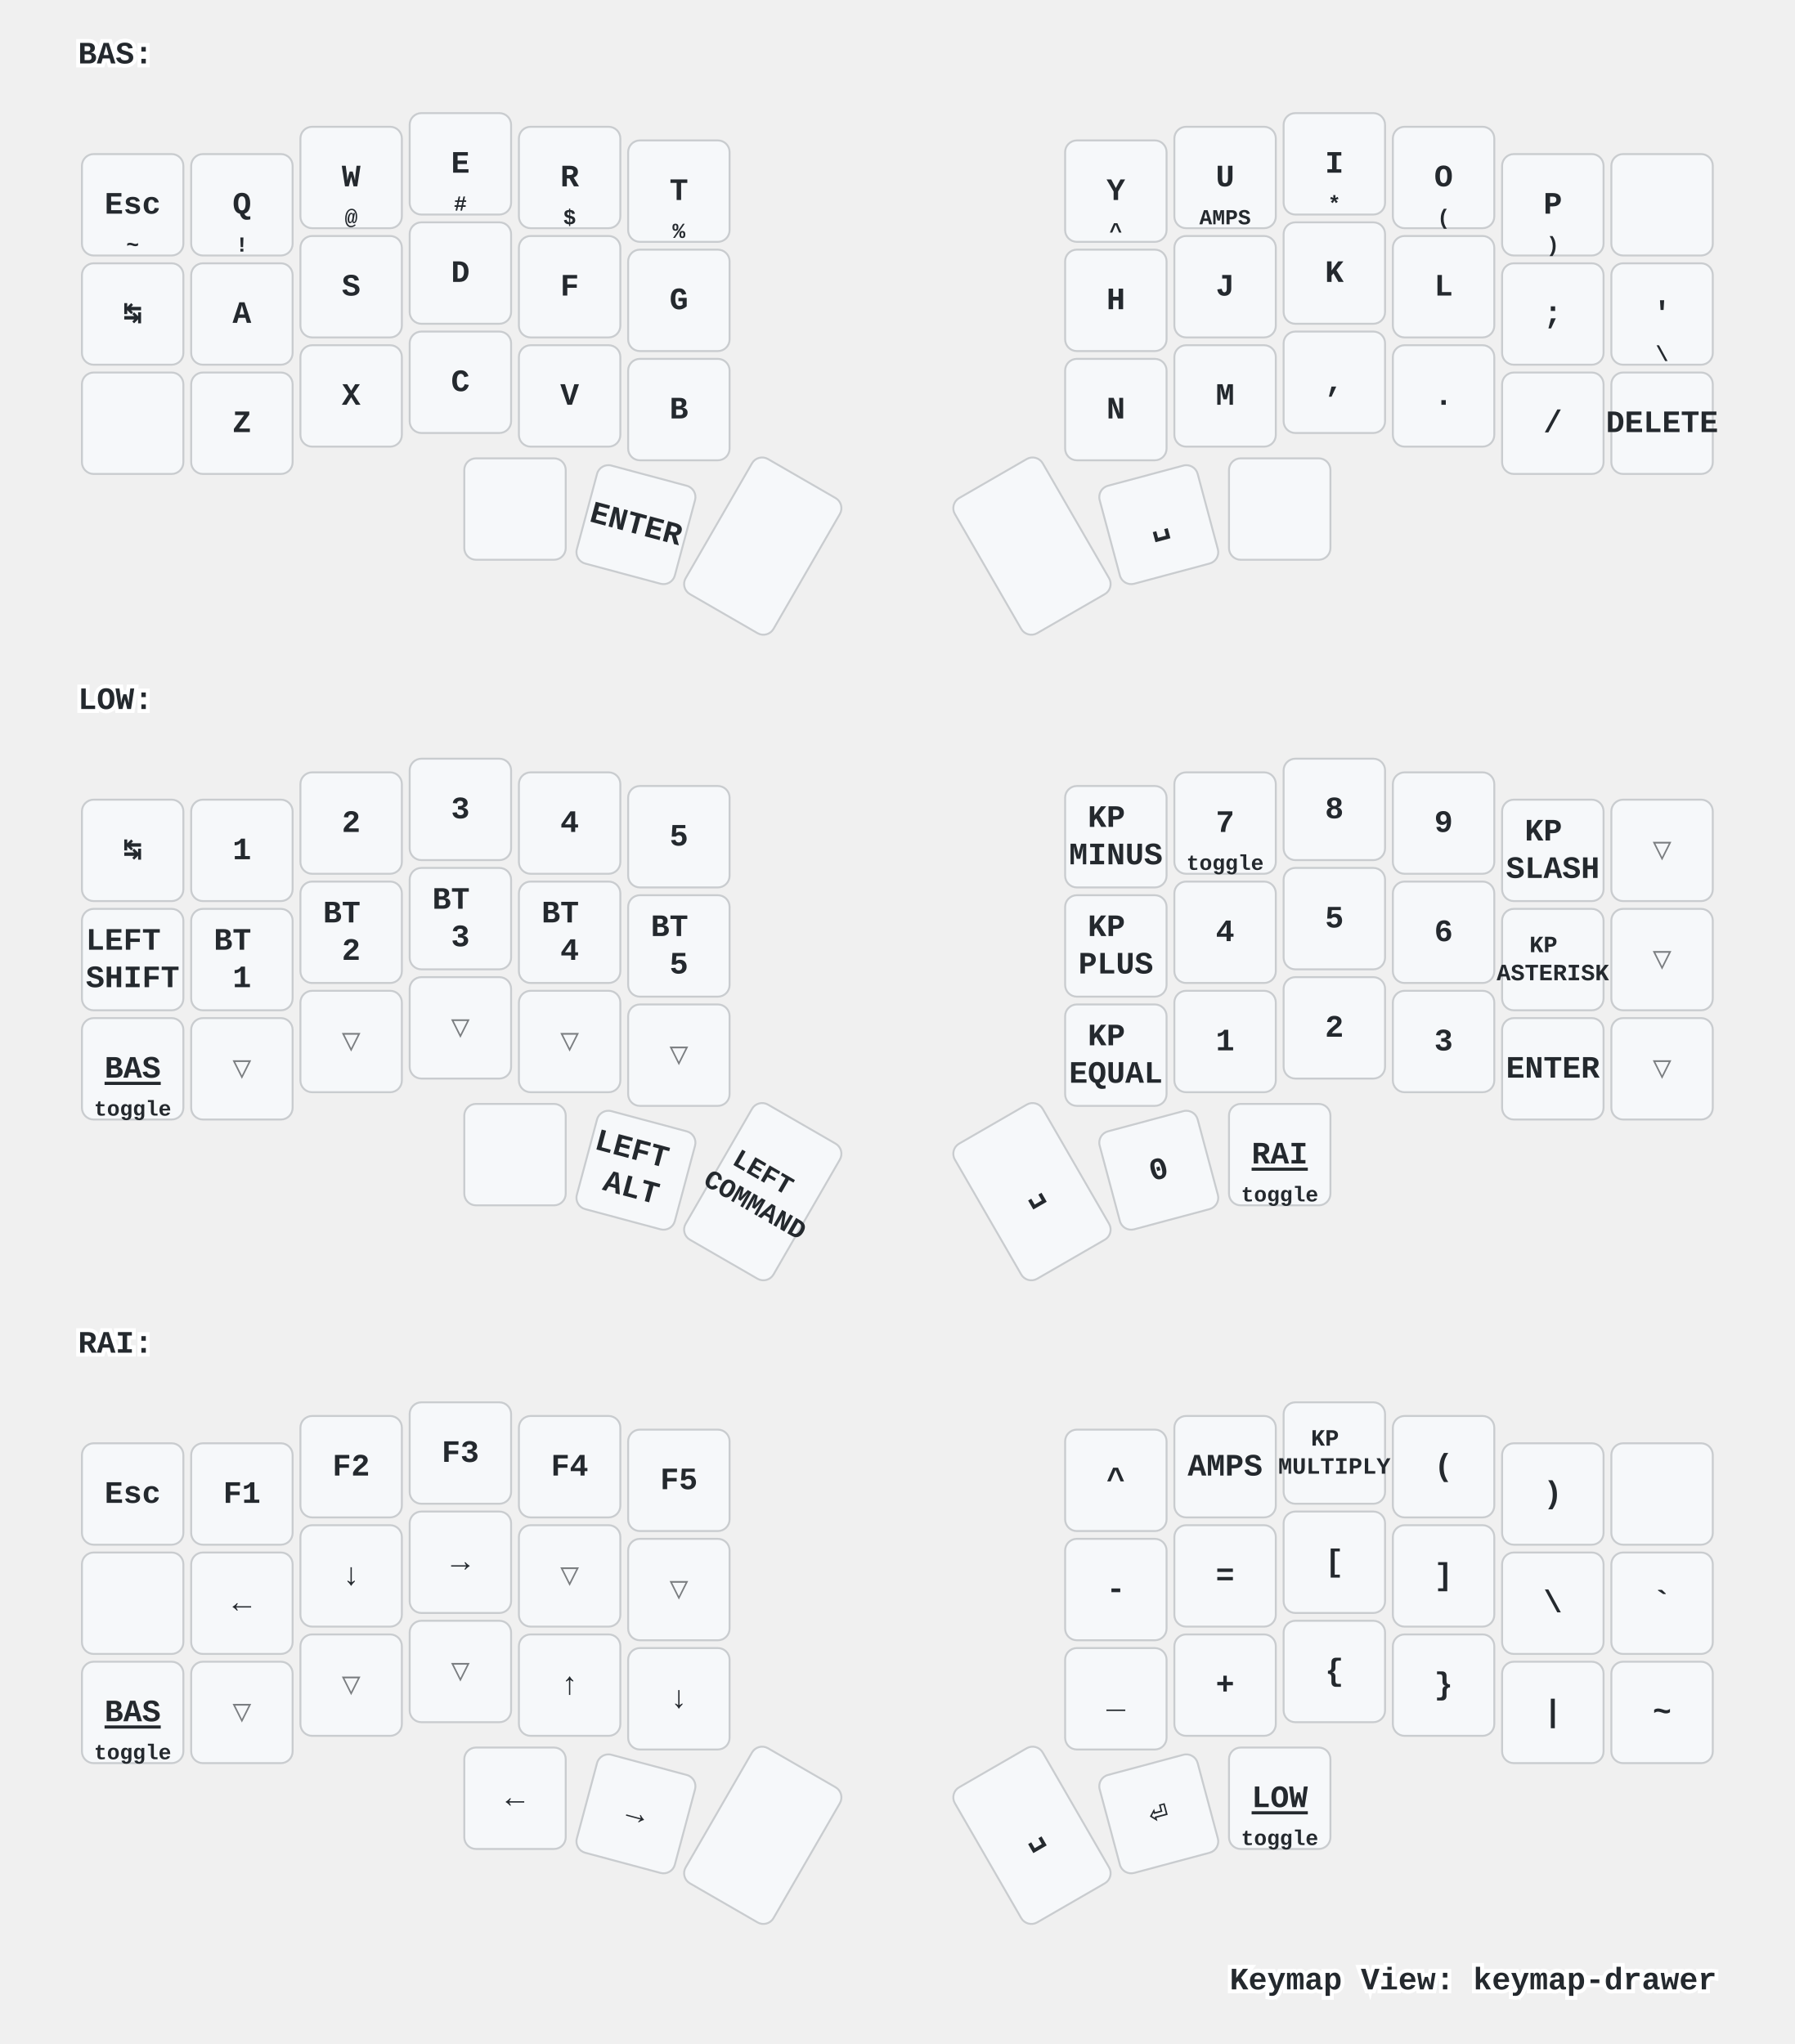
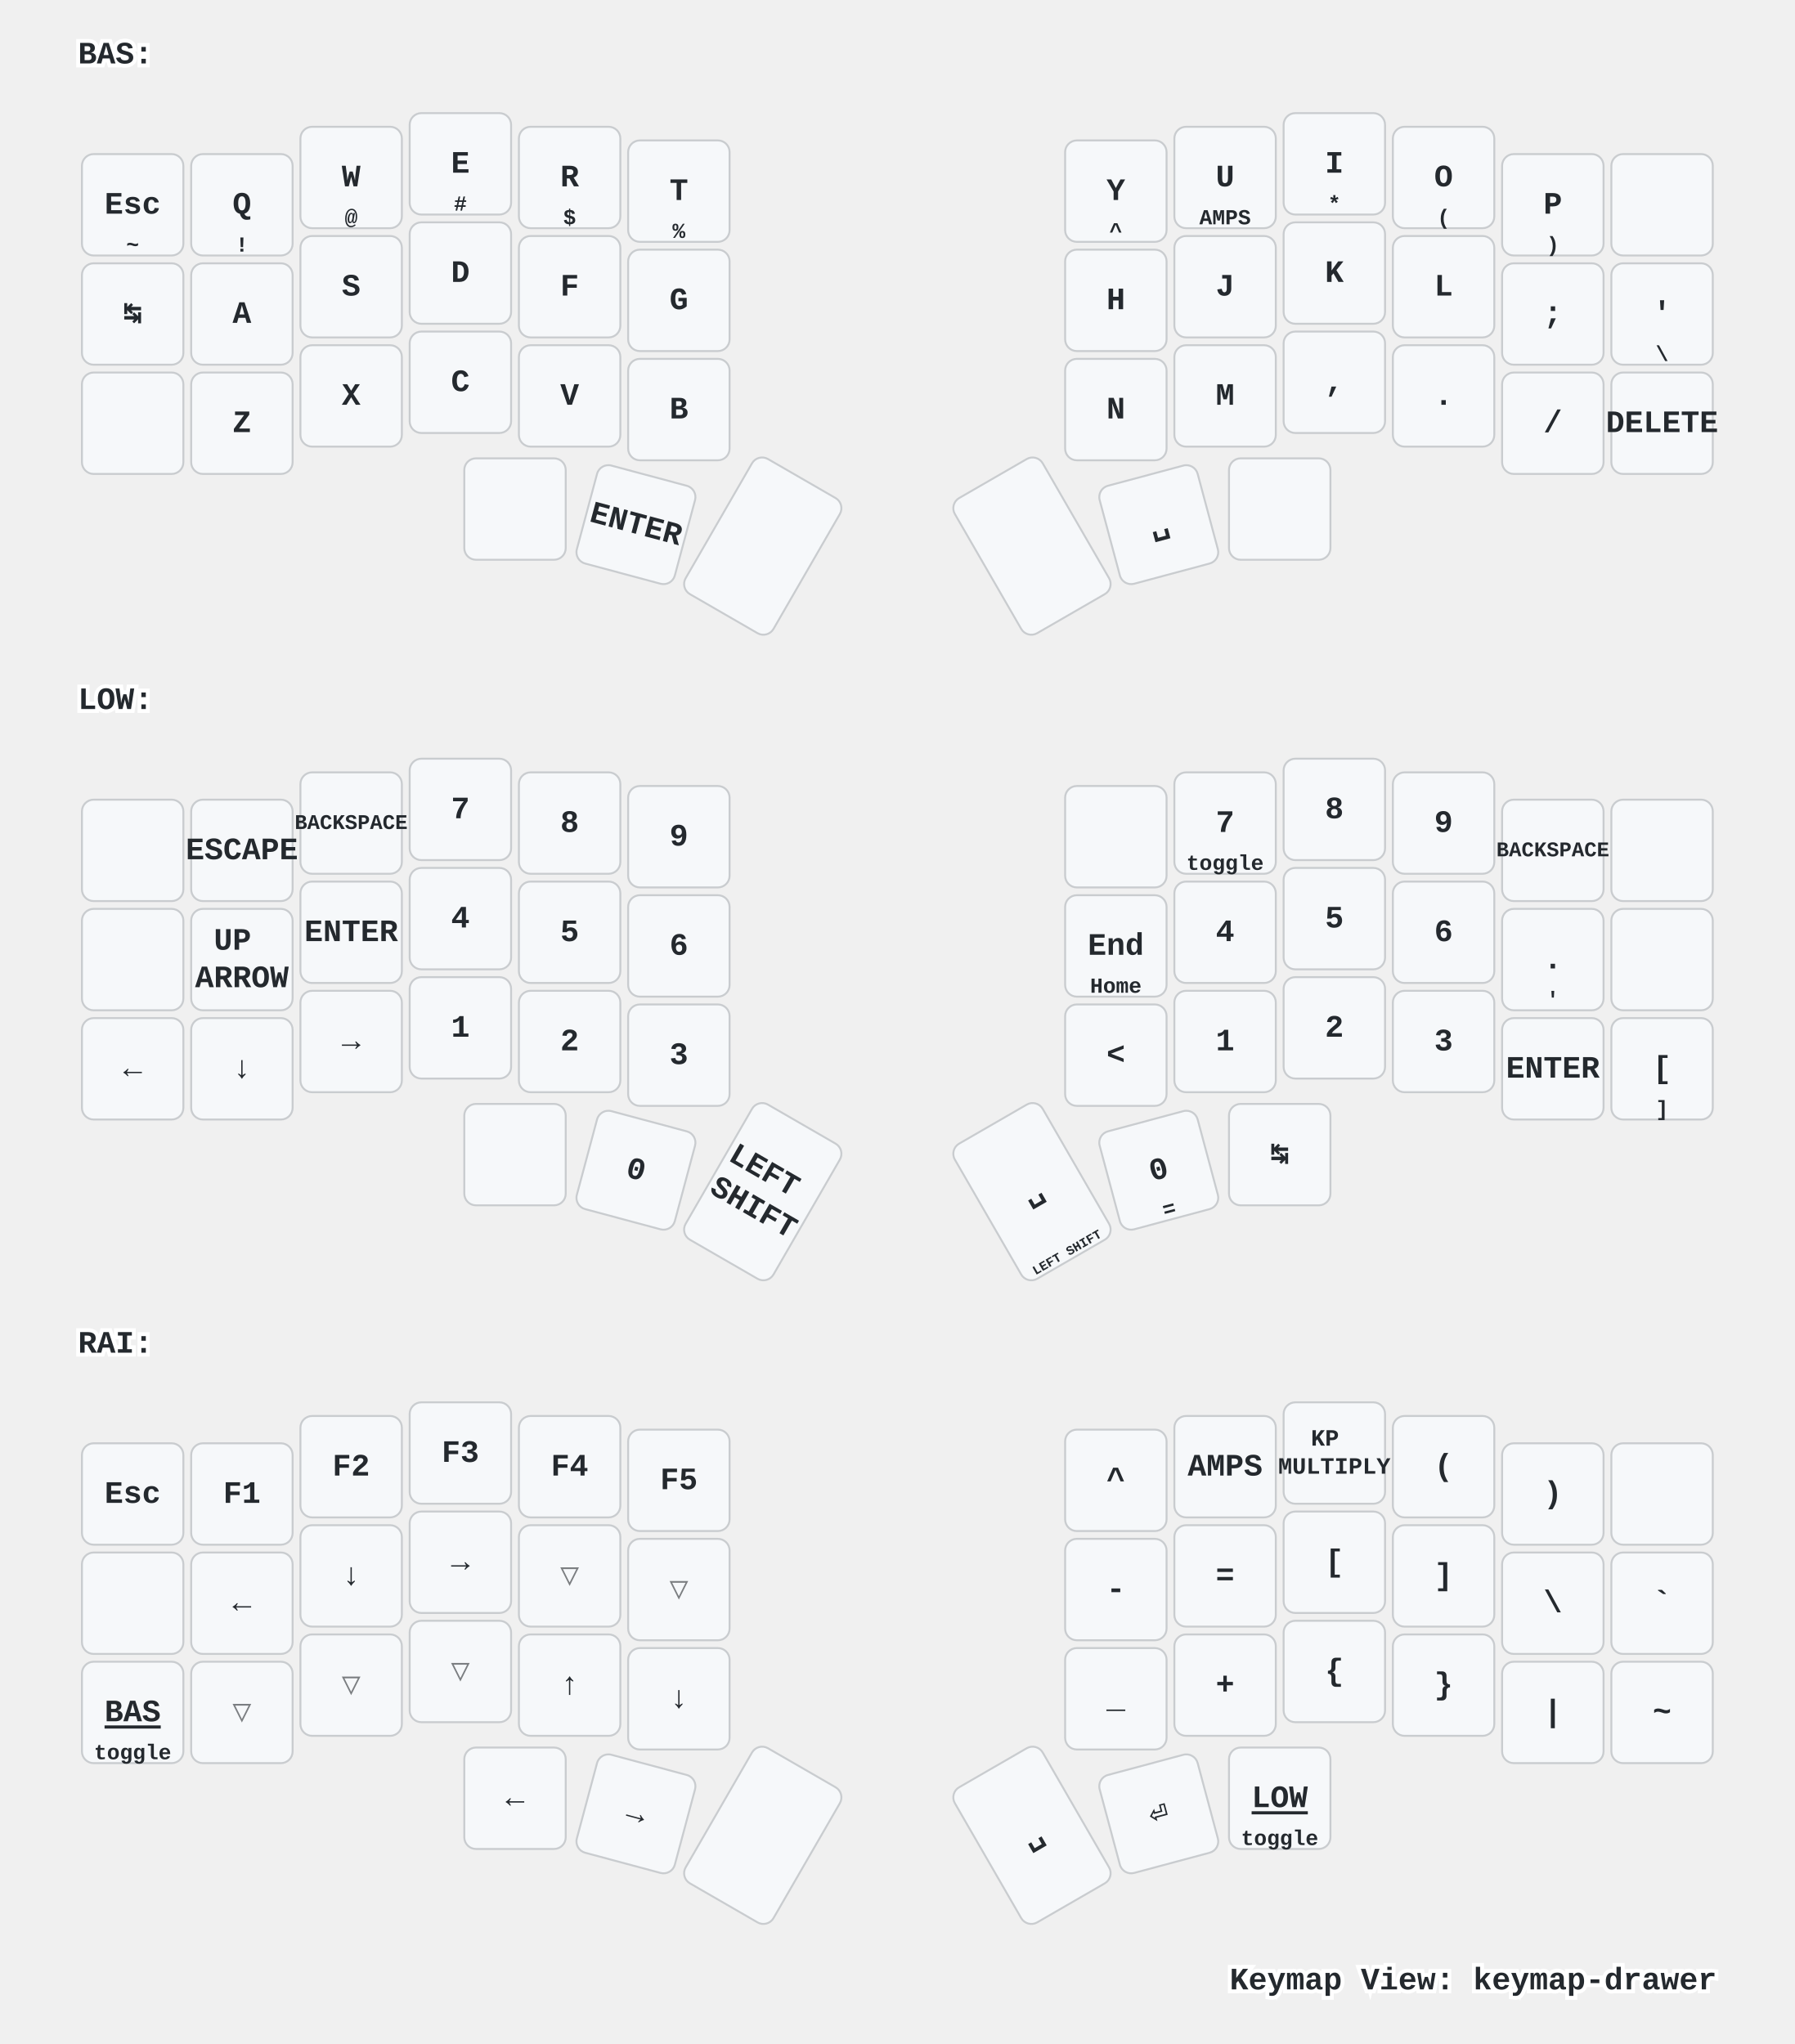
<svg xmlns="http://www.w3.org/2000/svg" xmlns:xlink="http://www.w3.org/1999/xlink" width="920" height="1048" viewBox="0 0 920 1048" class="keymap">
  <defs>/* start glyphs */
<svg id="mdi:apple-keyboard-command">
      <svg id="mdi-apple-keyboard-command" viewBox="0 0 24 24">
        <path d="M6,2A4,4 0 0,1 10,6V8H14V6A4,4 0 0,1 18,2A4,4 0 0,1 22,6A4,4 0 0,1 18,10H16V14H18A4,4 0 0,1 22,18A4,4 0 0,1 18,22A4,4 0 0,1 14,18V16H10V18A4,4 0 0,1 6,22A4,4 0 0,1 2,18A4,4 0 0,1 6,14H8V10H6A4,4 0 0,1 2,6A4,4 0 0,1 6,2M16,18A2,2 0 0,0 18,20A2,2 0 0,0 20,18A2,2 0 0,0 18,16H16V18M14,10H10V14H14V10M6,16A2,2 0 0,0 4,18A2,2 0 0,0 6,20A2,2 0 0,0 8,18V16H6M8,6A2,2 0 0,0 6,4A2,2 0 0,0 4,6A2,2 0 0,0 6,8H8V6M18,8A2,2 0 0,0 20,6A2,2 0 0,0 18,4A2,2 0 0,0 16,6V8H18Z" />
      </svg>
    </svg>
    <svg id="mdi:apple-keyboard-control">
      <svg id="mdi-apple-keyboard-control" viewBox="0 0 24 24">
        <path d="M19.78,11.78L18.36,13.19L12,6.83L5.64,13.19L4.22,11.78L12,4L19.78,11.78Z" />
      </svg>
    </svg>
    <svg id="mdi:apple-keyboard-option">
      <svg id="mdi-apple-keyboard-option" viewBox="0 0 24 24">
        <path d="M3,4H9.11L16.15,18H21V20H14.88L7.84,6H3V4M14,4H21V6H14V4Z" />
      </svg>
    </svg>
    <svg id="mdi:apple-keyboard-shift">
      <svg id="mdi-apple-keyboard-shift" viewBox="0 0 24 24">
        <path d="M15,18V12H17.17L12,6.83L6.83,12H9V18H15M12,4L22,14H17V20H7V14H2L12,4Z" />
      </svg>
    </svg>
    <svg id="mdi:backspace-outline">
      <svg id="mdi-backspace-outline" viewBox="0 0 24 24">
        <path d="M19,15.59L17.59,17L14,13.41L10.41,17L9,15.59L12.59,12L9,8.41L10.41,7L14,10.59L17.59,7L19,8.41L15.41,12L19,15.59M22,3A2,2 0 0,1 24,5V19A2,2 0 0,1 22,21H7C6.31,21 5.77,20.64 5.41,20.11L0,12L5.41,3.88C5.77,3.35 6.31,3 7,3H22M22,5H7L2.28,12L7,19H22V5Z" />
      </svg>
    </svg>
  </defs>/* end glyphs */
<style>/* inherit to force styles through use tags */
svg path {
    fill: inherit;
}

/* font and background color specifications */
svg.keymap {
    font-family: SFMono-Regular,Consolas,Liberation Mono,Menlo,monospace;
    font-size: 14px;
    font-kerning: normal;
    text-rendering: optimizeLegibility;
    fill: #24292e;
}

/* default key styling */
rect.key {
    fill: #f6f8fa;
}

rect.key, rect.combo {
    stroke: #c9cccf;
    stroke-width: 1;
}

/* default key side styling, only used is draw_key_sides is set */
rect.side {
    filter: brightness(90%);
}

/* color accent for combo boxes */
rect.combo, rect.combo-separate {
    fill: #cdf;
}

/* color accent for held keys */
rect.held, rect.combo.held {
    fill: #fdd;
}

/* color accent for ghost (optional) keys */
rect.ghost, rect.combo.ghost {
    stroke-dasharray: 4, 4;
    stroke-width: 2;
}

text {
    text-anchor: middle;
    dominant-baseline: middle;
}

/* styling for layer labels */
text.label {
    font-weight: bold;
    text-anchor: start;
    stroke: white;
    stroke-width: 4;
    paint-order: stroke;
}

/* styling for optional footer */
text.footer {
    text-anchor: end;
    dominant-baseline: auto;
    stroke: white;
    stroke-width: 4;
    paint-order: stroke;
}

/* styling for combo tap, and key non-tap label text */
text.combo, text.hold, text.shifted, text.left, text.right {
    font-size: 11px;
}

text.hold {
    text-anchor: middle;
    dominant-baseline: auto;
}

text.shifted {
    text-anchor: middle;
    dominant-baseline: hanging;
}

text.left {
    text-anchor: start;
}

text.right {
    text-anchor: end;
}

text.layer-activator {
    text-decoration: underline;
}

/* styling for hold/shifted label text in combo box */
text.combo.hold, text.combo.shifted, text.combo.left, text.combo.right {
    font-size: 8px;
}

/* lighter symbol for transparent keys */
text.trans {
    fill: #7b7e81;
}

/* styling for combo dendrons */
path.combo {
    stroke-width: 1;
    stroke: gray;
    fill: none;
}

/* Start Tabler Icons Cleanup */
/* cannot use height/width with glyphs */
.icon-tabler &gt; path {
    fill: inherit;
    stroke: inherit;
    stroke-width: 2;
}
/* hide tabler's default box */
.icon-tabler &gt; path[stroke="none"][fill="none"] {
    visibility: hidden;
}
/* End Tabler Icons Cleanup */

/* For default sytles, see https://github.com/caksoylar/keymap-drawer/blob/main/keymap_drawer/config.py#L85 */

svg.keymap {
  font-family: Ubuntu Mono, Inconsolata, Consolas, Liberation Mono, Menlo, monospace;
  font-size: 16px;
  font-weight: bold;
  text-rendering: optimizeLegibility;
}

/* Color accent for held keys
red = #f00
green = #0f0
blue = #00f
yellow = #ff0
cyan = #0ff
magenta = #f0f
white = #fff
black = #000
grey = #888
light grey = #ccc
#ffc
*/
rect.held, rect.combo.held {
    fill: #f00;
}

/* Technique borrowed and extended from https://github.com/englmaxi/zmk-config/blob/master/keymap-drawer/config.yaml */
.sym_sub_text.tap {
  translate: -5px 2px;
  font-size: 20px;
}
.sym_sub_text.shifted {
  translate: 10px 13px;
  font-size: 10px;
  opacity: 1.0;
}
.combo.sym_sub_text.tap {
  translate: -1px 1px;
}
.combo.sym_sub_text.shifted {
  translate: 7px 5px;
  font-size: 10px;
  opacity: 1.0;
}

/* Toggle */
.toggle.shifted {
  translate: -10px 12px;
}

.toggle.hold {
  translate: 13px -23px;
}

/* Variant for tap-dances */
.tap_dance.tap {
  translate: -7px 0px;
  font-size: 12px;
}
.tap_dance.shifted {
  translate: 7px 17px;
  font-size: 12px;
  opacity: 1.0;
}

/* Variant for symbol next to symbol */
.sym_by_sym.tap {
  translate: -6px 0px;
}
.sym_by_sym.shifted {
  translate: 10px 12px;
  opacity: 1.0;
}

.combo.sym_by_sym.tap {
  translate: -35px 0px;
}
.combo.sym_by_sym.shifted {
  translate: 35px 20px;
  opacity: 1.0;
}

.combo.sym_by_sym.hold {
  visibility: hidden;
}

/* hide hold box for combo sym_by_sym */
.combo.sym_by_sym.hold &gt; path[stroke="none"][fill="none"] {
  visibility: hidden;
}
</style>
  <g transform="translate(40, 0)" class="layer-BAS">
    <text x="0" y="28" class="label" id="BAS">BAS:</text>
    <g transform="translate(0, 56)">
      <g transform="translate(28, 49)" class="key keypos-0">
        <rect rx="6" ry="6" x="-26" y="-26" width="52" height="52" class="key" />
        <text x="0" y="0" class="key tap">Esc</text>
        <text x="0" y="24" class="key hold">~</text>
      </g>
      <g transform="translate(84, 49)" class="key keypos-1">
        <rect rx="6" ry="6" x="-26" y="-26" width="52" height="52" class="key" />
        <text x="0" y="0" class="key tap">Q</text>
        <text x="0" y="24" class="key hold">!</text>
      </g>
      <g transform="translate(140, 35)" class="key keypos-2">
        <rect rx="6" ry="6" x="-26" y="-26" width="52" height="52" class="key" />
        <text x="0" y="0" class="key tap">W</text>
        <text x="0" y="24" class="key hold">@</text>
      </g>
      <g transform="translate(196, 28)" class="key keypos-3">
        <rect rx="6" ry="6" x="-26" y="-26" width="52" height="52" class="key" />
        <text x="0" y="0" class="key tap">E</text>
        <text x="0" y="24" class="key hold">#</text>
      </g>
      <g transform="translate(252, 35)" class="key keypos-4">
        <rect rx="6" ry="6" x="-26" y="-26" width="52" height="52" class="key" />
        <text x="0" y="0" class="key tap">R</text>
        <text x="0" y="24" class="key hold">$</text>
      </g>
      <g transform="translate(308, 42)" class="key keypos-5">
        <rect rx="6" ry="6" x="-26" y="-26" width="52" height="52" class="key" />
        <text x="0" y="0" class="key tap">T</text>
        <text x="0" y="24" class="key hold">%</text>
      </g>
      <g transform="translate(532, 42)" class="key keypos-6">
        <rect rx="6" ry="6" x="-26" y="-26" width="52" height="52" class="key" />
        <text x="0" y="0" class="key tap">Y</text>
        <text x="0" y="24" class="key hold">^</text>
      </g>
      <g transform="translate(588, 35)" class="key keypos-7">
        <rect rx="6" ry="6" x="-26" y="-26" width="52" height="52" class="key" />
        <text x="0" y="0" class="key tap">U</text>
        <text x="0" y="24" class="key hold">AMPS</text>
      </g>
      <g transform="translate(644, 28)" class="key keypos-8">
        <rect rx="6" ry="6" x="-26" y="-26" width="52" height="52" class="key" />
        <text x="0" y="0" class="key tap">I</text>
        <text x="0" y="24" class="key hold">*</text>
      </g>
      <g transform="translate(700, 35)" class="key keypos-9">
        <rect rx="6" ry="6" x="-26" y="-26" width="52" height="52" class="key" />
        <text x="0" y="0" class="key tap">O</text>
        <text x="0" y="24" class="key hold">(</text>
      </g>
      <g transform="translate(756, 49)" class="key keypos-10">
        <rect rx="6" ry="6" x="-26" y="-26" width="52" height="52" class="key" />
        <text x="0" y="0" class="key tap">P</text>
        <text x="0" y="24" class="key hold">)</text>
      </g>
      <g transform="translate(812, 49)" class="key keypos-11">
        <rect rx="6" ry="6" x="-26" y="-26" width="52" height="52" class="key" />
        <use href="#mdi:backspace-outline" xlink:href="#mdi:backspace-outline" x="-9" y="-9" height="18" width="18.0" class="key tap glyph mdi:backspace-outline" />
      </g>
      <g transform="translate(28, 105)" class="key keypos-12">
        <rect rx="6" ry="6" x="-26" y="-26" width="52" height="52" class="key" />
        <text x="0" y="0" class="key tap">↹</text>
      </g>
      <g transform="translate(84, 105)" class="key keypos-13">
        <rect rx="6" ry="6" x="-26" y="-26" width="52" height="52" class="key" />
        <text x="0" y="0" class="key tap">A</text>
        <use href="#mdi:apple-keyboard-shift" xlink:href="#mdi:apple-keyboard-shift" x="-8" y="9" height="15" width="15.0" class="key hold glyph mdi:apple-keyboard-shift" />
      </g>
      <g transform="translate(140, 91)" class="key keypos-14">
        <rect rx="6" ry="6" x="-26" y="-26" width="52" height="52" class="key" />
        <text x="0" y="0" class="key tap">S</text>
        <use href="#mdi:apple-keyboard-control" xlink:href="#mdi:apple-keyboard-control" x="-8" y="9" height="15" width="15.0" class="key hold glyph mdi:apple-keyboard-control" />
      </g>
      <g transform="translate(196, 84)" class="key keypos-15">
        <rect rx="6" ry="6" x="-26" y="-26" width="52" height="52" class="key" />
        <text x="0" y="0" class="key tap">D</text>
        <use href="#mdi:apple-keyboard-option" xlink:href="#mdi:apple-keyboard-option" x="-8" y="9" height="15" width="15.0" class="key hold glyph mdi:apple-keyboard-option" />
      </g>
      <g transform="translate(252, 91)" class="key keypos-16">
        <rect rx="6" ry="6" x="-26" y="-26" width="52" height="52" class="key" />
        <text x="0" y="0" class="key tap">F</text>
        <use href="#mdi:apple-keyboard-command" xlink:href="#mdi:apple-keyboard-command" x="-8" y="9" height="15" width="15.0" class="key hold glyph mdi:apple-keyboard-command" />
      </g>
      <g transform="translate(308, 98)" class="key keypos-17">
        <rect rx="6" ry="6" x="-26" y="-26" width="52" height="52" class="key" />
        <text x="0" y="0" class="key tap">G</text>
      </g>
      <g transform="translate(532, 98)" class="key keypos-18">
        <rect rx="6" ry="6" x="-26" y="-26" width="52" height="52" class="key" />
        <text x="0" y="0" class="key tap">H</text>
      </g>
      <g transform="translate(588, 91)" class="key keypos-19">
        <rect rx="6" ry="6" x="-26" y="-26" width="52" height="52" class="key" />
        <text x="0" y="0" class="key tap">J</text>
        <use href="#mdi:apple-keyboard-command" xlink:href="#mdi:apple-keyboard-command" x="-8" y="9" height="15" width="15.0" class="key hold glyph mdi:apple-keyboard-command" />
      </g>
      <g transform="translate(644, 84)" class="key keypos-20">
        <rect rx="6" ry="6" x="-26" y="-26" width="52" height="52" class="key" />
        <text x="0" y="0" class="key tap">K</text>
        <use href="#mdi:apple-keyboard-option" xlink:href="#mdi:apple-keyboard-option" x="-8" y="9" height="15" width="15.0" class="key hold glyph mdi:apple-keyboard-option" />
      </g>
      <g transform="translate(700, 91)" class="key keypos-21">
        <rect rx="6" ry="6" x="-26" y="-26" width="52" height="52" class="key" />
        <text x="0" y="0" class="key tap">L</text>
        <use href="#mdi:apple-keyboard-control" xlink:href="#mdi:apple-keyboard-control" x="-8" y="9" height="15" width="15.0" class="key hold glyph mdi:apple-keyboard-control" />
      </g>
      <g transform="translate(756, 105)" class="key keypos-22">
        <rect rx="6" ry="6" x="-26" y="-26" width="52" height="52" class="key" />
        <text x="0" y="0" class="key tap">;</text>
        <use href="#mdi:apple-keyboard-shift" xlink:href="#mdi:apple-keyboard-shift" x="-8" y="9" height="15" width="15.0" class="key hold glyph mdi:apple-keyboard-shift" />
      </g>
      <g transform="translate(812, 105)" class="key keypos-23">
        <rect rx="6" ry="6" x="-26" y="-26" width="52" height="52" class="key" />
        <text x="0" y="0" class="key tap">'</text>
        <text x="0" y="24" class="key hold">\</text>
      </g>
      <g transform="translate(28, 161)" class="key keypos-24">
        <rect rx="6" ry="6" x="-26" y="-26" width="52" height="52" class="key" />
        <use href="#mdi:apple-keyboard-shift" xlink:href="#mdi:apple-keyboard-shift" x="-9" y="-9" height="18" width="18.0" class="key tap glyph mdi:apple-keyboard-shift" />
      </g>
      <g transform="translate(84, 161)" class="key keypos-25">
        <rect rx="6" ry="6" x="-26" y="-26" width="52" height="52" class="key" />
        <text x="0" y="0" class="key tap">Z</text>
      </g>
      <g transform="translate(140, 147)" class="key keypos-26">
        <rect rx="6" ry="6" x="-26" y="-26" width="52" height="52" class="key" />
        <text x="0" y="0" class="key tap">X</text>
      </g>
      <g transform="translate(196, 140)" class="key keypos-27">
        <rect rx="6" ry="6" x="-26" y="-26" width="52" height="52" class="key" />
        <text x="0" y="0" class="key tap">C</text>
      </g>
      <g transform="translate(252, 147)" class="key keypos-28">
        <rect rx="6" ry="6" x="-26" y="-26" width="52" height="52" class="key" />
        <text x="0" y="0" class="key tap">V</text>
      </g>
      <g transform="translate(308, 154)" class="key keypos-29">
        <rect rx="6" ry="6" x="-26" y="-26" width="52" height="52" class="key" />
        <text x="0" y="0" class="key tap">B</text>
      </g>
      <g transform="translate(532, 154)" class="key keypos-30">
        <rect rx="6" ry="6" x="-26" y="-26" width="52" height="52" class="key" />
        <text x="0" y="0" class="key tap">N</text>
      </g>
      <g transform="translate(588, 147)" class="key keypos-31">
        <rect rx="6" ry="6" x="-26" y="-26" width="52" height="52" class="key" />
        <text x="0" y="0" class="key tap">M</text>
      </g>
      <g transform="translate(644, 140)" class="key keypos-32">
        <rect rx="6" ry="6" x="-26" y="-26" width="52" height="52" class="key" />
        <text x="0" y="0" class="key tap">,</text>
      </g>
      <g transform="translate(700, 147)" class="key keypos-33">
        <rect rx="6" ry="6" x="-26" y="-26" width="52" height="52" class="key" />
        <text x="0" y="0" class="key tap">.</text>
      </g>
      <g transform="translate(756, 161)" class="key keypos-34">
        <rect rx="6" ry="6" x="-26" y="-26" width="52" height="52" class="key" />
        <text x="0" y="0" class="key tap">/</text>
      </g>
      <g transform="translate(812, 161)" class="key keypos-35">
        <rect rx="6" ry="6" x="-26" y="-26" width="52" height="52" class="key" />
        <text x="0" y="0" class="key tap">DELETE</text>
      </g>
      <g transform="translate(224, 205)" class="key keypos-36">
        <rect rx="6" ry="6" x="-26" y="-26" width="52" height="52" class="key" />
      </g>
      <g transform="translate(286, 213) rotate(15.0)" class="key keypos-37">
        <rect rx="6" ry="6" x="-26" y="-26" width="52" height="52" class="key" />
        <text x="0" y="0" class="key tap">ENTER</text>
      </g>
      <g transform="translate(351, 224) rotate(30.0)" class="key keypos-38">
        <rect rx="6" ry="6" x="-26" y="-40" width="52" height="80" class="key" />
      </g>
      <g transform="translate(489, 224) rotate(-30.0)" class="key keypos-39">
        <rect rx="6" ry="6" x="-26" y="-40" width="52" height="80" class="key" />
      </g>
      <g transform="translate(554, 213) rotate(-15.0)" class="key keypos-40">
        <rect rx="6" ry="6" x="-26" y="-26" width="52" height="52" class="key" />
        <text x="0" y="0" class="key tap">␣</text>
      </g>
      <g transform="translate(616, 205)" class="key keypos-41">
        <rect rx="6" ry="6" x="-26" y="-26" width="52" height="52" class="key" />
      </g>
    </g>
  </g>
  <g transform="translate(40, 331)" class="layer-LOW">
    <text x="0" y="28" class="label" id="LOW">LOW:</text>
    <g transform="translate(0, 56)">
      <g transform="translate(28, 49)" class="key keypos-0">
        <rect rx="6" ry="6" x="-26" y="-26" width="52" height="52" class="key" />
-         <text x="0" y="0" class="key tap">↹</text>
      </g>
      <g transform="translate(84, 49)" class="key keypos-1">
        <rect rx="6" ry="6" x="-26" y="-26" width="52" height="52" class="key" />
-         <text x="0" y="0" class="key tap">1</text>
+         <text x="0" y="0" class="key tap">ESCAPE</text>
      </g>
      <g transform="translate(140, 35)" class="key keypos-2">
        <rect rx="6" ry="6" x="-26" y="-26" width="52" height="52" class="key" />
-         <text x="0" y="0" class="key tap">2</text>
+         <text x="0" y="0" class="key tap">
+           <tspan style="font-size: 67%">BACKSPACE</tspan>
+         </text>
      </g>
      <g transform="translate(196, 28)" class="key keypos-3">
        <rect rx="6" ry="6" x="-26" y="-26" width="52" height="52" class="key" />
-         <text x="0" y="0" class="key tap">3</text>
+         <text x="0" y="0" class="key tap">7</text>
      </g>
      <g transform="translate(252, 35)" class="key keypos-4">
        <rect rx="6" ry="6" x="-26" y="-26" width="52" height="52" class="key" />
-         <text x="0" y="0" class="key tap">4</text>
+         <text x="0" y="0" class="key tap">8</text>
      </g>
      <g transform="translate(308, 42)" class="key keypos-5">
        <rect rx="6" ry="6" x="-26" y="-26" width="52" height="52" class="key" />
-         <text x="0" y="0" class="key tap">5</text>
+         <text x="0" y="0" class="key tap">9</text>
      </g>
      <g transform="translate(532, 42)" class="key keypos-6">
        <rect rx="6" ry="6" x="-26" y="-26" width="52" height="52" class="key" />
-         <text x="0" y="0" class="key tap">
-           <tspan x="0" dy="-0.6em">KP</tspan>
-           <tspan x="0" dy="1.2em">MINUS</tspan>
-         </text>
      </g>
      <g transform="translate(588, 35)" class="key keypos-7">
        <rect rx="6" ry="6" x="-26" y="-26" width="52" height="52" class="key" />
        <text x="0" y="0" class="key tap">7</text>
        <text x="0" y="24" class="key hold">toggle</text>
      </g>
      <g transform="translate(644, 28)" class="key keypos-8">
        <rect rx="6" ry="6" x="-26" y="-26" width="52" height="52" class="key" />
        <text x="0" y="0" class="key tap">8</text>
      </g>
      <g transform="translate(700, 35)" class="key keypos-9">
        <rect rx="6" ry="6" x="-26" y="-26" width="52" height="52" class="key" />
        <text x="0" y="0" class="key tap">9</text>
      </g>
      <g transform="translate(756, 49)" class="key keypos-10">
        <rect rx="6" ry="6" x="-26" y="-26" width="52" height="52" class="key" />
        <text x="0" y="0" class="key tap">
-           <tspan x="0" dy="-0.6em">KP</tspan>
-           <tspan x="0" dy="1.2em">SLASH</tspan>
+           <tspan style="font-size: 67%">BACKSPACE</tspan>
        </text>
      </g>
-       <g transform="translate(812, 49)" class="key trans keypos-11">
-         <rect rx="6" ry="6" x="-26" y="-26" width="52" height="52" class="key trans" />
-         <text x="0" y="0" class="key trans tap">▽</text>
+       <g transform="translate(812, 49)" class="key keypos-11">
+         <rect rx="6" ry="6" x="-26" y="-26" width="52" height="52" class="key" />
      </g>
      <g transform="translate(28, 105)" class="key keypos-12">
        <rect rx="6" ry="6" x="-26" y="-26" width="52" height="52" class="key" />
+       </g>
+       <g transform="translate(84, 105)" class="key keypos-13">
+         <rect rx="6" ry="6" x="-26" y="-26" width="52" height="52" class="key" />
+         <text x="0" y="0" class="key tap">
+           <tspan x="0" dy="-0.6em">UP</tspan>
+           <tspan x="0" dy="1.2em">ARROW</tspan>
+         </text>
+       </g>
+       <g transform="translate(140, 91)" class="key keypos-14">
+         <rect rx="6" ry="6" x="-26" y="-26" width="52" height="52" class="key" />
+         <text x="0" y="0" class="key tap">ENTER</text>
+       </g>
+       <g transform="translate(196, 84)" class="key keypos-15">
+         <rect rx="6" ry="6" x="-26" y="-26" width="52" height="52" class="key" />
+         <text x="0" y="0" class="key tap">4</text>
+       </g>
+       <g transform="translate(252, 91)" class="key keypos-16">
+         <rect rx="6" ry="6" x="-26" y="-26" width="52" height="52" class="key" />
+         <text x="0" y="0" class="key tap">5</text>
+       </g>
+       <g transform="translate(308, 98)" class="key keypos-17">
+         <rect rx="6" ry="6" x="-26" y="-26" width="52" height="52" class="key" />
+         <text x="0" y="0" class="key tap">6</text>
+       </g>
+       <g transform="translate(532, 98)" class="key keypos-18">
+         <rect rx="6" ry="6" x="-26" y="-26" width="52" height="52" class="key" />
+         <text x="0" y="0" class="key tap">End</text>
+         <text x="0" y="24" class="key hold">Home</text>
+       </g>
+       <g transform="translate(588, 91)" class="key keypos-19">
+         <rect rx="6" ry="6" x="-26" y="-26" width="52" height="52" class="key" />
+         <text x="0" y="0" class="key tap">4</text>
+       </g>
+       <g transform="translate(644, 84)" class="key keypos-20">
+         <rect rx="6" ry="6" x="-26" y="-26" width="52" height="52" class="key" />
+         <text x="0" y="0" class="key tap">5</text>
+       </g>
+       <g transform="translate(700, 91)" class="key keypos-21">
+         <rect rx="6" ry="6" x="-26" y="-26" width="52" height="52" class="key" />
+         <text x="0" y="0" class="key tap">6</text>
+       </g>
+       <g transform="translate(756, 105)" class="key keypos-22">
+         <rect rx="6" ry="6" x="-26" y="-26" width="52" height="52" class="key" />
+         <text x="0" y="0" class="key tap">.</text>
+         <text x="0" y="24" class="key hold">'</text>
+       </g>
+       <g transform="translate(812, 105)" class="key keypos-23">
+         <rect rx="6" ry="6" x="-26" y="-26" width="52" height="52" class="key" />
+       </g>
+       <g transform="translate(28, 161)" class="key keypos-24">
+         <rect rx="6" ry="6" x="-26" y="-26" width="52" height="52" class="key" />
+         <text x="0" y="0" class="key tap">←</text>
+       </g>
+       <g transform="translate(84, 161)" class="key keypos-25">
+         <rect rx="6" ry="6" x="-26" y="-26" width="52" height="52" class="key" />
+         <text x="0" y="0" class="key tap">↓</text>
+       </g>
+       <g transform="translate(140, 147)" class="key keypos-26">
+         <rect rx="6" ry="6" x="-26" y="-26" width="52" height="52" class="key" />
+         <text x="0" y="0" class="key tap">→</text>
+       </g>
+       <g transform="translate(196, 140)" class="key keypos-27">
+         <rect rx="6" ry="6" x="-26" y="-26" width="52" height="52" class="key" />
+         <text x="0" y="0" class="key tap">1</text>
+       </g>
+       <g transform="translate(252, 147)" class="key keypos-28">
+         <rect rx="6" ry="6" x="-26" y="-26" width="52" height="52" class="key" />
+         <text x="0" y="0" class="key tap">2</text>
+       </g>
+       <g transform="translate(308, 154)" class="key keypos-29">
+         <rect rx="6" ry="6" x="-26" y="-26" width="52" height="52" class="key" />
+         <text x="0" y="0" class="key tap">3</text>
+       </g>
+       <g transform="translate(532, 154)" class="key keypos-30">
+         <rect rx="6" ry="6" x="-26" y="-26" width="52" height="52" class="key" />
+         <text x="0" y="0" class="key tap">&lt;</text>
+       </g>
+       <g transform="translate(588, 147)" class="key keypos-31">
+         <rect rx="6" ry="6" x="-26" y="-26" width="52" height="52" class="key" />
+         <text x="0" y="0" class="key tap">1</text>
+       </g>
+       <g transform="translate(644, 140)" class="key keypos-32">
+         <rect rx="6" ry="6" x="-26" y="-26" width="52" height="52" class="key" />
+         <text x="0" y="0" class="key tap">2</text>
+       </g>
+       <g transform="translate(700, 147)" class="key keypos-33">
+         <rect rx="6" ry="6" x="-26" y="-26" width="52" height="52" class="key" />
+         <text x="0" y="0" class="key tap">3</text>
+       </g>
+       <g transform="translate(756, 161)" class="key keypos-34">
+         <rect rx="6" ry="6" x="-26" y="-26" width="52" height="52" class="key" />
+         <text x="0" y="0" class="key tap">ENTER</text>
+       </g>
+       <g transform="translate(812, 161)" class="key keypos-35">
+         <rect rx="6" ry="6" x="-26" y="-26" width="52" height="52" class="key" />
+         <text x="0" y="0" class="key tap">[</text>
+         <text x="0" y="24" class="key hold">]</text>
+       </g>
+       <g transform="translate(224, 205)" class="key keypos-36">
+         <rect rx="6" ry="6" x="-26" y="-26" width="52" height="52" class="key" />
+         <use href="#mdi:apple-keyboard-control" xlink:href="#mdi:apple-keyboard-control" x="-9" y="-9" height="18" width="18.0" class="key tap glyph mdi:apple-keyboard-control" />
+       </g>
+       <g transform="translate(286, 213) rotate(15.0)" class="key keypos-37">
+         <rect rx="6" ry="6" x="-26" y="-26" width="52" height="52" class="key" />
+         <text x="0" y="0" class="key tap">0</text>
+       </g>
+       <g transform="translate(351, 224) rotate(30.0)" class="key keypos-38">
+         <rect rx="6" ry="6" x="-26" y="-40" width="52" height="80" class="key" />
        <text x="0" y="0" class="key tap">
          <tspan x="0" dy="-0.6em">LEFT</tspan>
          <tspan x="0" dy="1.2em">SHIFT</tspan>
        </text>
      </g>
-       <g transform="translate(84, 105)" class="key keypos-13">
-         <rect rx="6" ry="6" x="-26" y="-26" width="52" height="52" class="key" />
-         <text x="0" y="0" class="key tap">
-           <tspan x="0" dy="-0.6em">BT</tspan>
-           <tspan x="0" dy="1.2em">1</tspan>
-         </text>
-       </g>
-       <g transform="translate(140, 91)" class="key keypos-14">
-         <rect rx="6" ry="6" x="-26" y="-26" width="52" height="52" class="key" />
-         <text x="0" y="0" class="key tap">
-           <tspan x="0" dy="-0.6em">BT</tspan>
-           <tspan x="0" dy="1.2em">2</tspan>
-         </text>
-       </g>
-       <g transform="translate(196, 84)" class="key keypos-15">
-         <rect rx="6" ry="6" x="-26" y="-26" width="52" height="52" class="key" />
-         <text x="0" y="0" class="key tap">
-           <tspan x="0" dy="-0.6em">BT</tspan>
-           <tspan x="0" dy="1.2em">3</tspan>
-         </text>
-       </g>
-       <g transform="translate(252, 91)" class="key keypos-16">
-         <rect rx="6" ry="6" x="-26" y="-26" width="52" height="52" class="key" />
-         <text x="0" y="0" class="key tap">
-           <tspan x="0" dy="-0.6em">BT</tspan>
-           <tspan x="0" dy="1.2em">4</tspan>
-         </text>
-       </g>
-       <g transform="translate(308, 98)" class="key keypos-17">
-         <rect rx="6" ry="6" x="-26" y="-26" width="52" height="52" class="key" />
-         <text x="0" y="0" class="key tap">
-           <tspan x="0" dy="-0.6em">BT</tspan>
-           <tspan x="0" dy="1.2em">5</tspan>
-         </text>
-       </g>
-       <g transform="translate(532, 98)" class="key keypos-18">
-         <rect rx="6" ry="6" x="-26" y="-26" width="52" height="52" class="key" />
-         <text x="0" y="0" class="key tap">
-           <tspan x="0" dy="-0.6em">KP</tspan>
-           <tspan x="0" dy="1.2em">PLUS</tspan>
-         </text>
-       </g>
-       <g transform="translate(588, 91)" class="key keypos-19">
-         <rect rx="6" ry="6" x="-26" y="-26" width="52" height="52" class="key" />
-         <text x="0" y="0" class="key tap">4</text>
-       </g>
-       <g transform="translate(644, 84)" class="key keypos-20">
-         <rect rx="6" ry="6" x="-26" y="-26" width="52" height="52" class="key" />
-         <text x="0" y="0" class="key tap">5</text>
-       </g>
-       <g transform="translate(700, 91)" class="key keypos-21">
-         <rect rx="6" ry="6" x="-26" y="-26" width="52" height="52" class="key" />
-         <text x="0" y="0" class="key tap">6</text>
-       </g>
-       <g transform="translate(756, 105)" class="key keypos-22">
-         <rect rx="6" ry="6" x="-26" y="-26" width="52" height="52" class="key" />
-         <text x="0" y="0" class="key tap">
-           <tspan x="0" dy="-0.6em" style="font-size: 75%">KP</tspan>
-           <tspan x="0" dy="1.2em" style="font-size: 75%">ASTERISK</tspan>
-         </text>
-       </g>
-       <g transform="translate(812, 105)" class="key trans keypos-23">
-         <rect rx="6" ry="6" x="-26" y="-26" width="52" height="52" class="key trans" />
-         <text x="0" y="0" class="key trans tap">▽</text>
-       </g>
-       <g transform="translate(28, 161)" class="key keypos-24">
-         <rect rx="6" ry="6" x="-26" y="-26" width="52" height="52" class="key" />
-         <a href="#BAS">
-           <text x="0" y="0" class="key tap layer-activator">BAS</text>
-         </a>
-         <text x="0" y="24" class="key hold">toggle</text>
-       </g>
-       <g transform="translate(84, 161)" class="key trans keypos-25">
-         <rect rx="6" ry="6" x="-26" y="-26" width="52" height="52" class="key trans" />
-         <text x="0" y="0" class="key trans tap">▽</text>
-       </g>
-       <g transform="translate(140, 147)" class="key trans keypos-26">
-         <rect rx="6" ry="6" x="-26" y="-26" width="52" height="52" class="key trans" />
-         <text x="0" y="0" class="key trans tap">▽</text>
-       </g>
-       <g transform="translate(196, 140)" class="key trans keypos-27">
-         <rect rx="6" ry="6" x="-26" y="-26" width="52" height="52" class="key trans" />
-         <text x="0" y="0" class="key trans tap">▽</text>
-       </g>
-       <g transform="translate(252, 147)" class="key trans keypos-28">
-         <rect rx="6" ry="6" x="-26" y="-26" width="52" height="52" class="key trans" />
-         <text x="0" y="0" class="key trans tap">▽</text>
-       </g>
-       <g transform="translate(308, 154)" class="key trans keypos-29">
-         <rect rx="6" ry="6" x="-26" y="-26" width="52" height="52" class="key trans" />
-         <text x="0" y="0" class="key trans tap">▽</text>
-       </g>
-       <g transform="translate(532, 154)" class="key keypos-30">
-         <rect rx="6" ry="6" x="-26" y="-26" width="52" height="52" class="key" />
-         <text x="0" y="0" class="key tap">
-           <tspan x="0" dy="-0.6em">KP</tspan>
-           <tspan x="0" dy="1.2em">EQUAL</tspan>
-         </text>
-       </g>
-       <g transform="translate(588, 147)" class="key keypos-31">
-         <rect rx="6" ry="6" x="-26" y="-26" width="52" height="52" class="key" />
-         <text x="0" y="0" class="key tap">1</text>
-       </g>
-       <g transform="translate(644, 140)" class="key keypos-32">
-         <rect rx="6" ry="6" x="-26" y="-26" width="52" height="52" class="key" />
-         <text x="0" y="0" class="key tap">2</text>
-       </g>
-       <g transform="translate(700, 147)" class="key keypos-33">
-         <rect rx="6" ry="6" x="-26" y="-26" width="52" height="52" class="key" />
-         <text x="0" y="0" class="key tap">3</text>
-       </g>
-       <g transform="translate(756, 161)" class="key keypos-34">
-         <rect rx="6" ry="6" x="-26" y="-26" width="52" height="52" class="key" />
-         <text x="0" y="0" class="key tap">ENTER</text>
-       </g>
-       <g transform="translate(812, 161)" class="key trans keypos-35">
-         <rect rx="6" ry="6" x="-26" y="-26" width="52" height="52" class="key trans" />
-         <text x="0" y="0" class="key trans tap">▽</text>
-       </g>
-       <g transform="translate(224, 205)" class="key keypos-36">
-         <rect rx="6" ry="6" x="-26" y="-26" width="52" height="52" class="key" />
-         <use href="#mdi:apple-keyboard-control" xlink:href="#mdi:apple-keyboard-control" x="-9" y="-9" height="18" width="18.0" class="key tap glyph mdi:apple-keyboard-control" />
-       </g>
-       <g transform="translate(286, 213) rotate(15.0)" class="key keypos-37">
-         <rect rx="6" ry="6" x="-26" y="-26" width="52" height="52" class="key" />
-         <text x="0" y="0" class="key tap">
-           <tspan x="0" dy="-0.6em">LEFT</tspan>
-           <tspan x="0" dy="1.2em">ALT</tspan>
-         </text>
-       </g>
-       <g transform="translate(351, 224) rotate(30.0)" class="key keypos-38">
-         <rect rx="6" ry="6" x="-26" y="-40" width="52" height="80" class="key" />
-         <text x="0" y="0" class="key tap">
-           <tspan x="0" dy="-0.6em" style="font-size: 86%">LEFT</tspan>
-           <tspan x="0" dy="1.2em" style="font-size: 86%">COMMAND</tspan>
-         </text>
-       </g>
      <g transform="translate(489, 224) rotate(-30.0)" class="key keypos-39">
        <rect rx="6" ry="6" x="-26" y="-40" width="52" height="80" class="key" />
        <text x="0" y="0" class="key tap">␣</text>
+         <text x="0" y="38" class="key hold">
+           <tspan style="font-size: 60%">LEFT SHIFT</tspan>
+         </text>
      </g>
      <g transform="translate(554, 213) rotate(-15.0)" class="key keypos-40">
        <rect rx="6" ry="6" x="-26" y="-26" width="52" height="52" class="key" />
        <text x="0" y="0" class="key tap">0</text>
+         <text x="0" y="24" class="key hold">=</text>
      </g>
      <g transform="translate(616, 205)" class="key keypos-41">
        <rect rx="6" ry="6" x="-26" y="-26" width="52" height="52" class="key" />
-         <a href="#RAI">
-           <text x="0" y="0" class="key tap layer-activator">RAI</text>
-         </a>
-         <text x="0" y="24" class="key hold">toggle</text>
+         <text x="0" y="0" class="key tap">↹</text>
      </g>
    </g>
  </g>
  <g transform="translate(40, 661)" class="layer-RAI">
    <text x="0" y="28" class="label" id="RAI">RAI:</text>
    <g transform="translate(0, 56)">
      <g transform="translate(28, 49)" class="key keypos-0">
        <rect rx="6" ry="6" x="-26" y="-26" width="52" height="52" class="key" />
        <text x="0" y="0" class="key tap">Esc</text>
      </g>
      <g transform="translate(84, 49)" class="key keypos-1">
        <rect rx="6" ry="6" x="-26" y="-26" width="52" height="52" class="key" />
        <text x="0" y="0" class="key tap">F1</text>
      </g>
      <g transform="translate(140, 35)" class="key keypos-2">
        <rect rx="6" ry="6" x="-26" y="-26" width="52" height="52" class="key" />
        <text x="0" y="0" class="key tap">F2</text>
      </g>
      <g transform="translate(196, 28)" class="key keypos-3">
        <rect rx="6" ry="6" x="-26" y="-26" width="52" height="52" class="key" />
        <text x="0" y="0" class="key tap">F3</text>
      </g>
      <g transform="translate(252, 35)" class="key keypos-4">
        <rect rx="6" ry="6" x="-26" y="-26" width="52" height="52" class="key" />
        <text x="0" y="0" class="key tap">F4</text>
      </g>
      <g transform="translate(308, 42)" class="key keypos-5">
        <rect rx="6" ry="6" x="-26" y="-26" width="52" height="52" class="key" />
        <text x="0" y="0" class="key tap">F5</text>
      </g>
      <g transform="translate(532, 42)" class="key keypos-6">
        <rect rx="6" ry="6" x="-26" y="-26" width="52" height="52" class="key" />
        <text x="0" y="0" class="key tap">^</text>
      </g>
      <g transform="translate(588, 35)" class="key keypos-7">
        <rect rx="6" ry="6" x="-26" y="-26" width="52" height="52" class="key" />
        <text x="0" y="0" class="key tap">AMPS</text>
      </g>
      <g transform="translate(644, 28)" class="key keypos-8">
        <rect rx="6" ry="6" x="-26" y="-26" width="52" height="52" class="key" />
        <text x="0" y="0" class="key tap">
          <tspan x="0" dy="-0.6em" style="font-size: 75%">KP</tspan>
          <tspan x="0" dy="1.2em" style="font-size: 75%">MULTIPLY</tspan>
        </text>
      </g>
      <g transform="translate(700, 35)" class="key keypos-9">
        <rect rx="6" ry="6" x="-26" y="-26" width="52" height="52" class="key" />
        <text x="0" y="0" class="key tap">(</text>
      </g>
      <g transform="translate(756, 49)" class="key keypos-10">
        <rect rx="6" ry="6" x="-26" y="-26" width="52" height="52" class="key" />
        <text x="0" y="0" class="key tap">)</text>
      </g>
      <g transform="translate(812, 49)" class="key keypos-11">
        <rect rx="6" ry="6" x="-26" y="-26" width="52" height="52" class="key" />
        <use href="#mdi:backspace-outline" xlink:href="#mdi:backspace-outline" x="-9" y="-9" height="18" width="18.0" class="key tap glyph mdi:backspace-outline" />
      </g>
      <g transform="translate(28, 105)" class="key keypos-12">
        <rect rx="6" ry="6" x="-26" y="-26" width="52" height="52" class="key" />
        <use href="#mdi:apple-keyboard-shift" xlink:href="#mdi:apple-keyboard-shift" x="-9" y="-9" height="18" width="18.0" class="key tap glyph mdi:apple-keyboard-shift" />
      </g>
      <g transform="translate(84, 105)" class="key keypos-13">
        <rect rx="6" ry="6" x="-26" y="-26" width="52" height="52" class="key" />
        <text x="0" y="0" class="key tap">←</text>
      </g>
      <g transform="translate(140, 91)" class="key keypos-14">
        <rect rx="6" ry="6" x="-26" y="-26" width="52" height="52" class="key" />
        <text x="0" y="0" class="key tap">↓</text>
      </g>
      <g transform="translate(196, 84)" class="key keypos-15">
        <rect rx="6" ry="6" x="-26" y="-26" width="52" height="52" class="key" />
        <text x="0" y="0" class="key tap">→</text>
      </g>
      <g transform="translate(252, 91)" class="key trans keypos-16">
        <rect rx="6" ry="6" x="-26" y="-26" width="52" height="52" class="key trans" />
        <text x="0" y="0" class="key trans tap">▽</text>
      </g>
      <g transform="translate(308, 98)" class="key trans keypos-17">
        <rect rx="6" ry="6" x="-26" y="-26" width="52" height="52" class="key trans" />
        <text x="0" y="0" class="key trans tap">▽</text>
      </g>
      <g transform="translate(532, 98)" class="key keypos-18">
        <rect rx="6" ry="6" x="-26" y="-26" width="52" height="52" class="key" />
        <text x="0" y="0" class="key tap">-</text>
      </g>
      <g transform="translate(588, 91)" class="key keypos-19">
        <rect rx="6" ry="6" x="-26" y="-26" width="52" height="52" class="key" />
        <text x="0" y="0" class="key tap">=</text>
      </g>
      <g transform="translate(644, 84)" class="key keypos-20">
        <rect rx="6" ry="6" x="-26" y="-26" width="52" height="52" class="key" />
        <text x="0" y="0" class="key tap">[</text>
      </g>
      <g transform="translate(700, 91)" class="key keypos-21">
        <rect rx="6" ry="6" x="-26" y="-26" width="52" height="52" class="key" />
        <text x="0" y="0" class="key tap">]</text>
      </g>
      <g transform="translate(756, 105)" class="key keypos-22">
        <rect rx="6" ry="6" x="-26" y="-26" width="52" height="52" class="key" />
        <text x="0" y="0" class="key tap">\</text>
      </g>
      <g transform="translate(812, 105)" class="key keypos-23">
        <rect rx="6" ry="6" x="-26" y="-26" width="52" height="52" class="key" />
        <text x="0" y="0" class="key tap">`</text>
      </g>
      <g transform="translate(28, 161)" class="key keypos-24">
        <rect rx="6" ry="6" x="-26" y="-26" width="52" height="52" class="key" />
        <a href="#BAS">
          <text x="0" y="0" class="key tap layer-activator">BAS</text>
        </a>
        <text x="0" y="24" class="key hold">toggle</text>
      </g>
      <g transform="translate(84, 161)" class="key trans keypos-25">
        <rect rx="6" ry="6" x="-26" y="-26" width="52" height="52" class="key trans" />
        <text x="0" y="0" class="key trans tap">▽</text>
      </g>
      <g transform="translate(140, 147)" class="key trans keypos-26">
        <rect rx="6" ry="6" x="-26" y="-26" width="52" height="52" class="key trans" />
        <text x="0" y="0" class="key trans tap">▽</text>
      </g>
      <g transform="translate(196, 140)" class="key trans keypos-27">
        <rect rx="6" ry="6" x="-26" y="-26" width="52" height="52" class="key trans" />
        <text x="0" y="0" class="key trans tap">▽</text>
      </g>
      <g transform="translate(252, 147)" class="key keypos-28">
        <rect rx="6" ry="6" x="-26" y="-26" width="52" height="52" class="key" />
        <text x="0" y="0" class="key tap">↑</text>
      </g>
      <g transform="translate(308, 154)" class="key keypos-29">
        <rect rx="6" ry="6" x="-26" y="-26" width="52" height="52" class="key" />
        <text x="0" y="0" class="key tap">↓</text>
      </g>
      <g transform="translate(532, 154)" class="key keypos-30">
        <rect rx="6" ry="6" x="-26" y="-26" width="52" height="52" class="key" />
        <text x="0" y="0" class="key tap">_</text>
      </g>
      <g transform="translate(588, 147)" class="key keypos-31">
        <rect rx="6" ry="6" x="-26" y="-26" width="52" height="52" class="key" />
        <text x="0" y="0" class="key tap">+</text>
      </g>
      <g transform="translate(644, 140)" class="key keypos-32">
        <rect rx="6" ry="6" x="-26" y="-26" width="52" height="52" class="key" />
        <text x="0" y="0" class="key tap">{</text>
      </g>
      <g transform="translate(700, 147)" class="key keypos-33">
        <rect rx="6" ry="6" x="-26" y="-26" width="52" height="52" class="key" />
        <text x="0" y="0" class="key tap">}</text>
      </g>
      <g transform="translate(756, 161)" class="key keypos-34">
        <rect rx="6" ry="6" x="-26" y="-26" width="52" height="52" class="key" />
        <text x="0" y="0" class="key tap">|</text>
      </g>
      <g transform="translate(812, 161)" class="key keypos-35">
        <rect rx="6" ry="6" x="-26" y="-26" width="52" height="52" class="key" />
        <text x="0" y="0" class="key tap">~</text>
      </g>
      <g transform="translate(224, 205)" class="key keypos-36">
        <rect rx="6" ry="6" x="-26" y="-26" width="52" height="52" class="key" />
        <text x="0" y="0" class="key tap">←</text>
      </g>
      <g transform="translate(286, 213) rotate(15.0)" class="key keypos-37">
        <rect rx="6" ry="6" x="-26" y="-26" width="52" height="52" class="key" />
        <text x="0" y="0" class="key tap">→</text>
      </g>
      <g transform="translate(351, 224) rotate(30.0)" class="key keypos-38">
        <rect rx="6" ry="6" x="-26" y="-40" width="52" height="80" class="key" />
        <use href="#mdi:apple-keyboard-command" xlink:href="#mdi:apple-keyboard-command" x="-9" y="-9" height="18" width="18.0" class="key tap glyph mdi:apple-keyboard-command" />
      </g>
      <g transform="translate(489, 224) rotate(-30.0)" class="key keypos-39">
        <rect rx="6" ry="6" x="-26" y="-40" width="52" height="80" class="key" />
        <text x="0" y="0" class="key tap">␣</text>
      </g>
      <g transform="translate(554, 213) rotate(-15.0)" class="key keypos-40">
        <rect rx="6" ry="6" x="-26" y="-26" width="52" height="52" class="key" />
        <text x="0" y="0" class="key tap">⏎</text>
      </g>
      <g transform="translate(616, 205)" class="key keypos-41">
        <rect rx="6" ry="6" x="-26" y="-26" width="52" height="52" class="key" />
        <a href="#LOW">
          <text x="0" y="0" class="key tap layer-activator">LOW</text>
        </a>
        <text x="0" y="24" class="key hold">toggle</text>
      </g>
    </g>
  </g>
  <text x="880.0" y="1020.0" class="footer">Keymap View: <a href="https://github.com/caksoylar/keymap-drawer">keymap-drawer</a>
  </text>
</svg>
